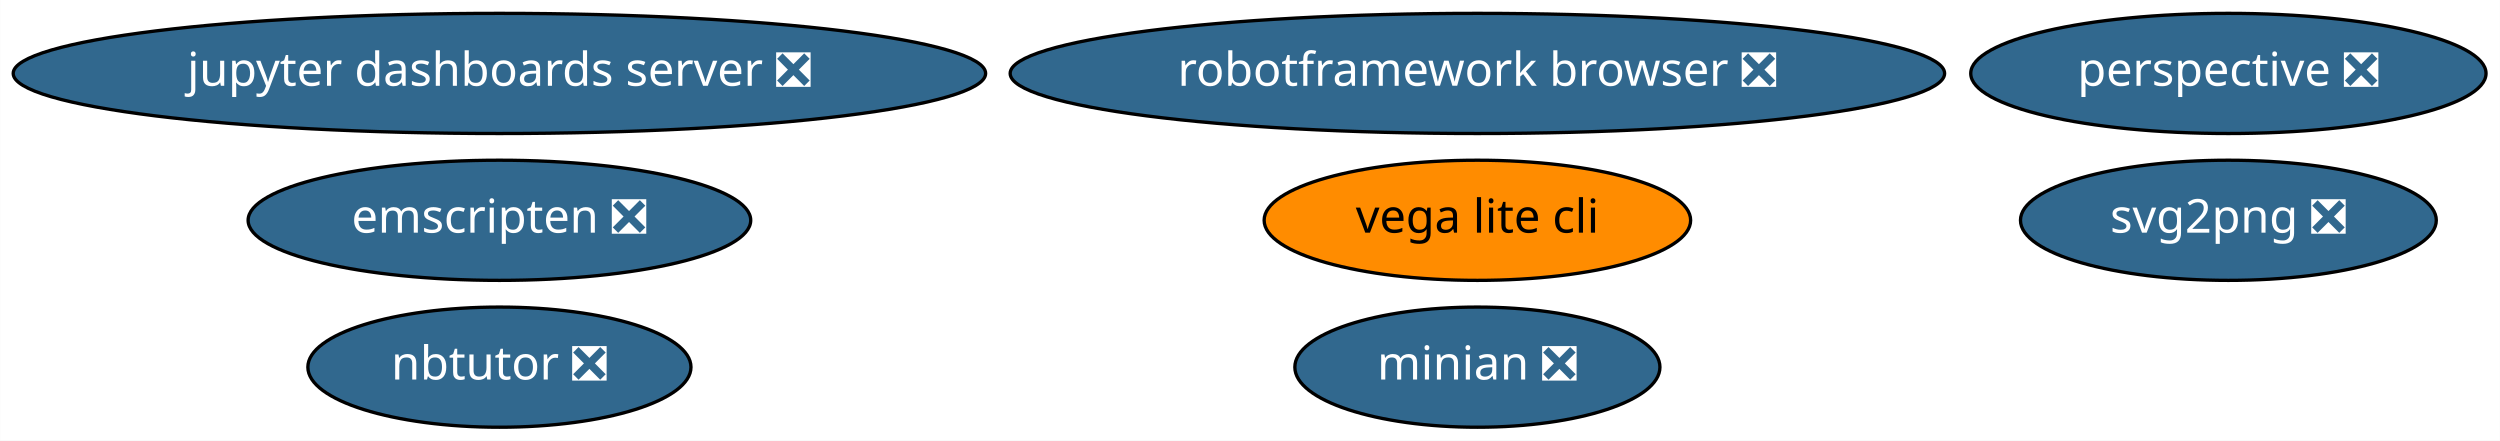
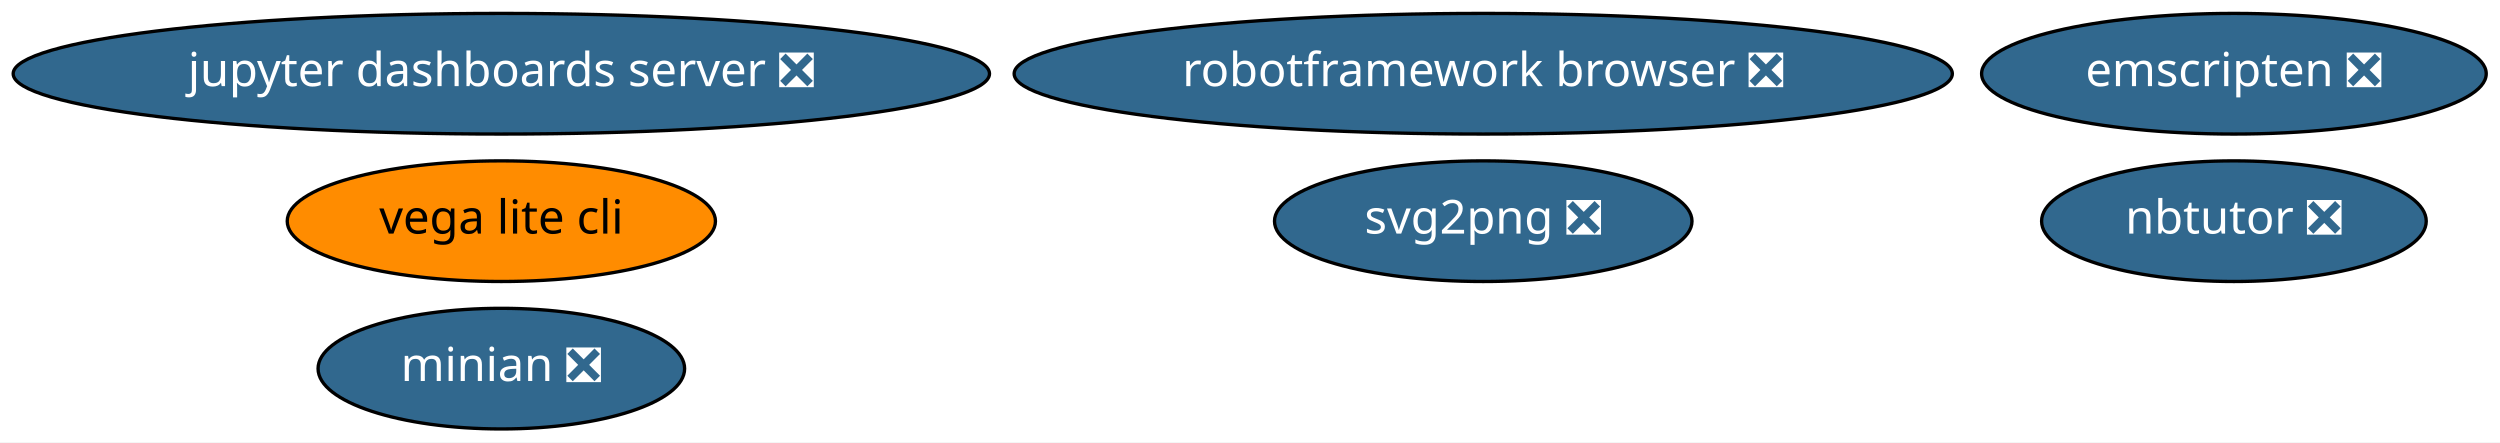
- <svg xmlns="http://www.w3.org/2000/svg" xmlns:xlink="http://www.w3.org/1999/xlink" width="749pt" height="132pt" viewBox="0.00 0.00 748.93 132.00">
+ <svg xmlns="http://www.w3.org/2000/svg" xmlns:xlink="http://www.w3.org/1999/xlink" width="746pt" height="132pt" viewBox="0.00 0.00 745.98 132.00">
  <g id="graph0" class="graph" transform="scale(1 1) rotate(0) translate(4 128)">
-     <polygon fill="white" stroke="transparent" points="-4,4 -4,-128 744.93,-128 744.93,4 -4,4" />
+     <polygon fill="white" stroke="transparent" points="-4,4 -4,-128 741.98,-128 741.98,4 -4,4" />
    <g id="node1" class="node">
      <g id="a_node1">
        <a xlink:href="https://github.com/conda-forge/jupyter-dashboards-server-feedstock/pull/4" xlink:title="jupyter dashboards server ❎">
          <ellipse fill="#31688e" stroke="black" cx="145.59" cy="-106" rx="145.67" ry="18" />
          <text text-anchor="middle" x="145.59" y="-102.3" font-family="Times-Roman" font-size="14.00" fill="white">jupyter dashboards server ❎</text>
        </a>
      </g>
    </g>
    <g id="node2" class="node">
      <g id="a_node2">
        <a xlink:href="https://github.com/conda-forge/nbtutor-feedstock/pull/13" xlink:title="nbtutor ❎">
-           <ellipse fill="#31688e" stroke="black" cx="145.59" cy="-18" rx="57.39" ry="18" />
-           <text text-anchor="middle" x="145.59" y="-14.3" font-family="Times-Roman" font-size="14.00" fill="white">nbtutor ❎</text>
+           <ellipse fill="#31688e" stroke="black" cx="662.59" cy="-62" rx="57.39" ry="18" />
+           <text text-anchor="middle" x="662.59" y="-58.3" font-family="Times-Roman" font-size="14.00" fill="white">nbtutor ❎</text>
        </a>
      </g>
    </g>
    <g id="node3" class="node">
      <g id="a_node3">
        <a xlink:href="https://github.com/conda-forge/svg2png-feedstock/pull/1" xlink:title="svg2png ❎">
-           <ellipse fill="#31688e" stroke="black" cx="663.59" cy="-62" rx="62.29" ry="18" />
-           <text text-anchor="middle" x="663.59" y="-58.3" font-family="Times-Roman" font-size="14.00" fill="white">svg2png ❎</text>
+           <ellipse fill="#31688e" stroke="black" cx="438.59" cy="-62" rx="62.29" ry="18" />
+           <text text-anchor="middle" x="438.59" y="-58.3" font-family="Times-Roman" font-size="14.00" fill="white">svg2png ❎</text>
        </a>
      </g>
    </g>
    <g id="node4" class="node">
      <g id="a_node4">
        <a xlink:href="https://github.com/conda-forge/vega-lite-cli-feedstock" xlink:title="vega lite cli">
-           <ellipse fill="#ff8c00" stroke="black" cx="438.59" cy="-62" rx="63.89" ry="18" />
-           <text text-anchor="middle" x="438.59" y="-58.3" font-family="Times-Roman" font-size="14.00">vega lite cli</text>
+           <ellipse fill="#ff8c00" stroke="black" cx="145.59" cy="-62" rx="63.89" ry="18" />
+           <text text-anchor="middle" x="145.59" y="-58.3" font-family="Times-Roman" font-size="14.00">vega lite cli</text>
        </a>
      </g>
    </g>
    <g id="node5" class="node">
      <g id="a_node5">
-         <a xlink:href="https://github.com/conda-forge/perspective-feedstock/pull/21" xlink:title="perspective ❎">
-           <ellipse fill="#31688e" stroke="black" cx="663.59" cy="-106" rx="77.19" ry="18" />
-           <text text-anchor="middle" x="663.59" y="-102.3" font-family="Times-Roman" font-size="14.00" fill="white">perspective ❎</text>
+         <a xlink:href="https://github.com/conda-forge/minian-feedstock/pull/15" xlink:title="minian ❎">
+           <ellipse fill="#31688e" stroke="black" cx="145.59" cy="-18" rx="54.69" ry="18" />
+           <text text-anchor="middle" x="145.59" y="-14.3" font-family="Times-Roman" font-size="14.00" fill="white">minian ❎</text>
        </a>
      </g>
    </g>
    <g id="node6" class="node">
      <g id="a_node6">
-         <a xlink:href="https://github.com/conda-forge/minian-feedstock/pull/15" xlink:title="minian ❎">
-           <ellipse fill="#31688e" stroke="black" cx="438.59" cy="-18" rx="54.69" ry="18" />
-           <text text-anchor="middle" x="438.59" y="-14.3" font-family="Times-Roman" font-size="14.00" fill="white">minian ❎</text>
-         </a>
-       </g>
-     </g>
-     <g id="node7" class="node">
-       <g id="a_node7">
        <a xlink:href="https://github.com/conda-forge/robotframework-browser-feedstock/pull/14" xlink:title="robotframework browser ❎">
          <ellipse fill="#31688e" stroke="black" cx="438.59" cy="-106" rx="139.98" ry="18" />
          <text text-anchor="middle" x="438.59" y="-102.3" font-family="Times-Roman" font-size="14.00" fill="white">robotframework browser ❎</text>
        </a>
      </g>
    </g>
-     <g id="node8" class="node">
-       <g id="a_node8">
+     <g id="node7" class="node">
+       <g id="a_node7">
        <a xlink:href="https://github.com/conda-forge/emscripten-feedstock/pull/8" xlink:title="emscripten ❎">
-           <ellipse fill="#31688e" stroke="black" cx="145.59" cy="-62" rx="75.29" ry="18" />
-           <text text-anchor="middle" x="145.59" y="-58.3" font-family="Times-Roman" font-size="14.00" fill="white">emscripten ❎</text>
+           <ellipse fill="#31688e" stroke="black" cx="662.59" cy="-106" rx="75.29" ry="18" />
+           <text text-anchor="middle" x="662.59" y="-102.3" font-family="Times-Roman" font-size="14.00" fill="white">emscripten ❎</text>
        </a>
      </g>
    </g>
  </g>
</svg>
